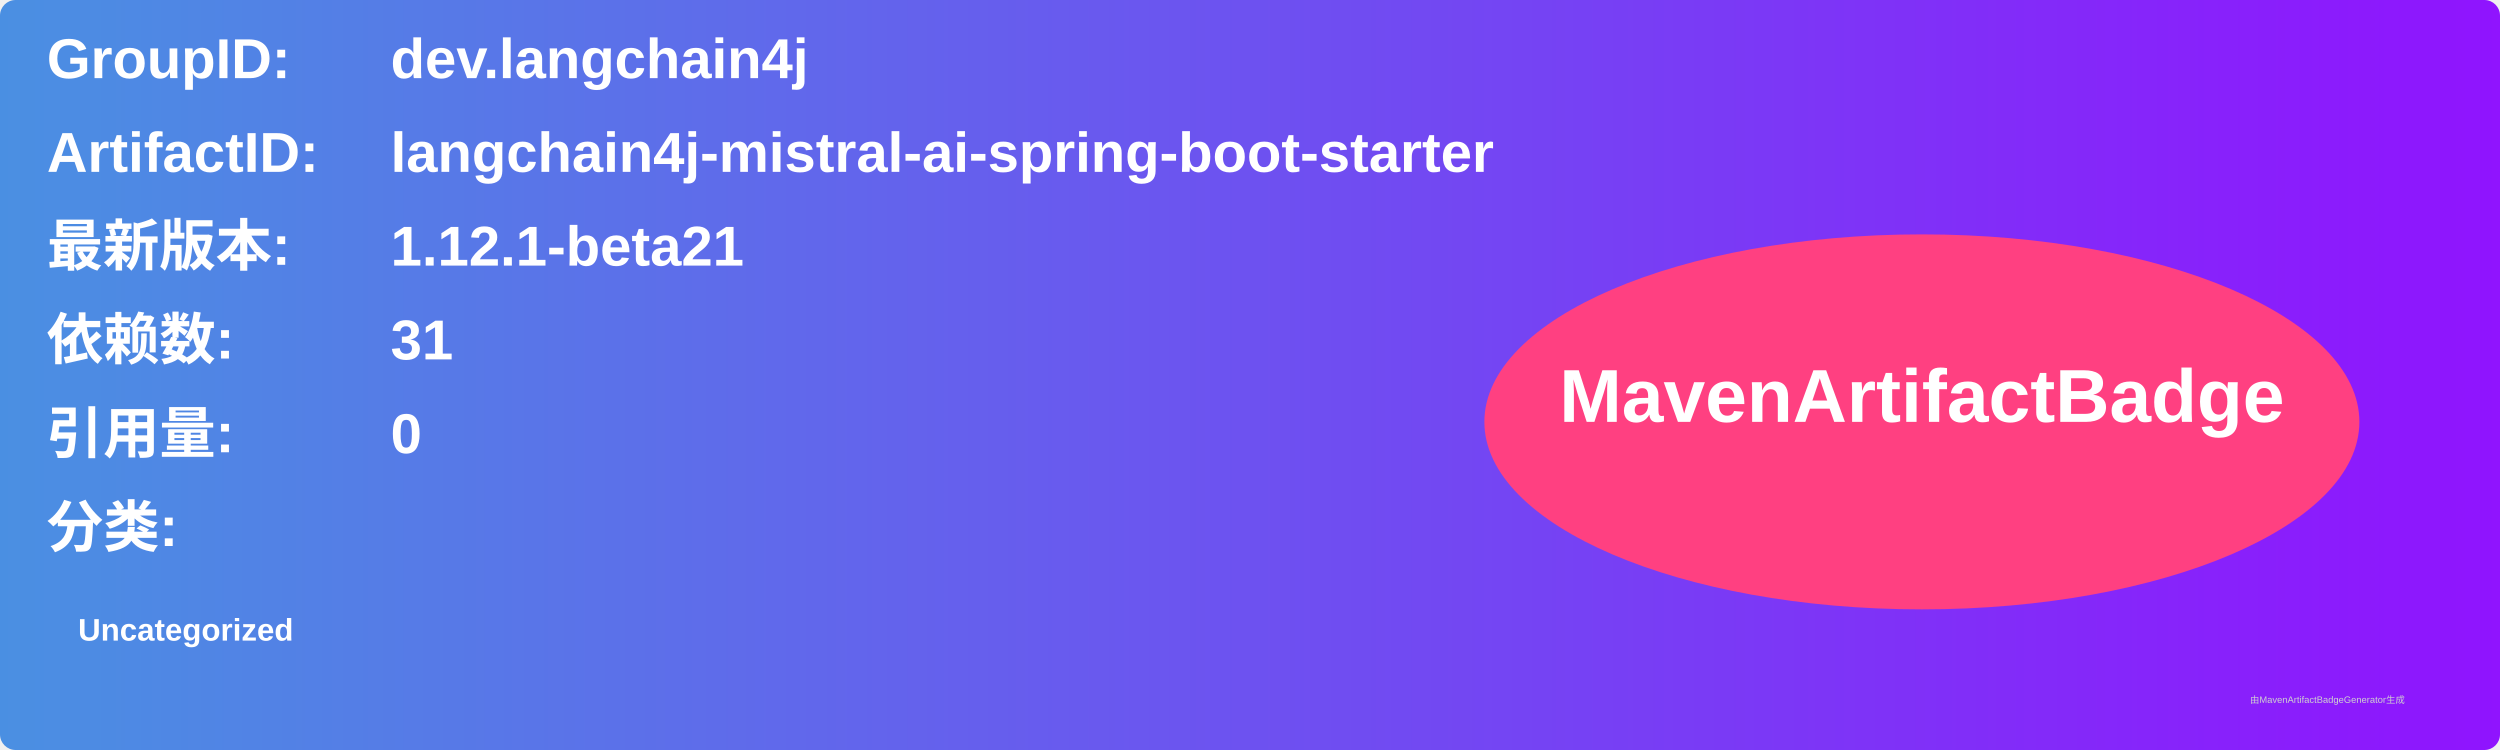
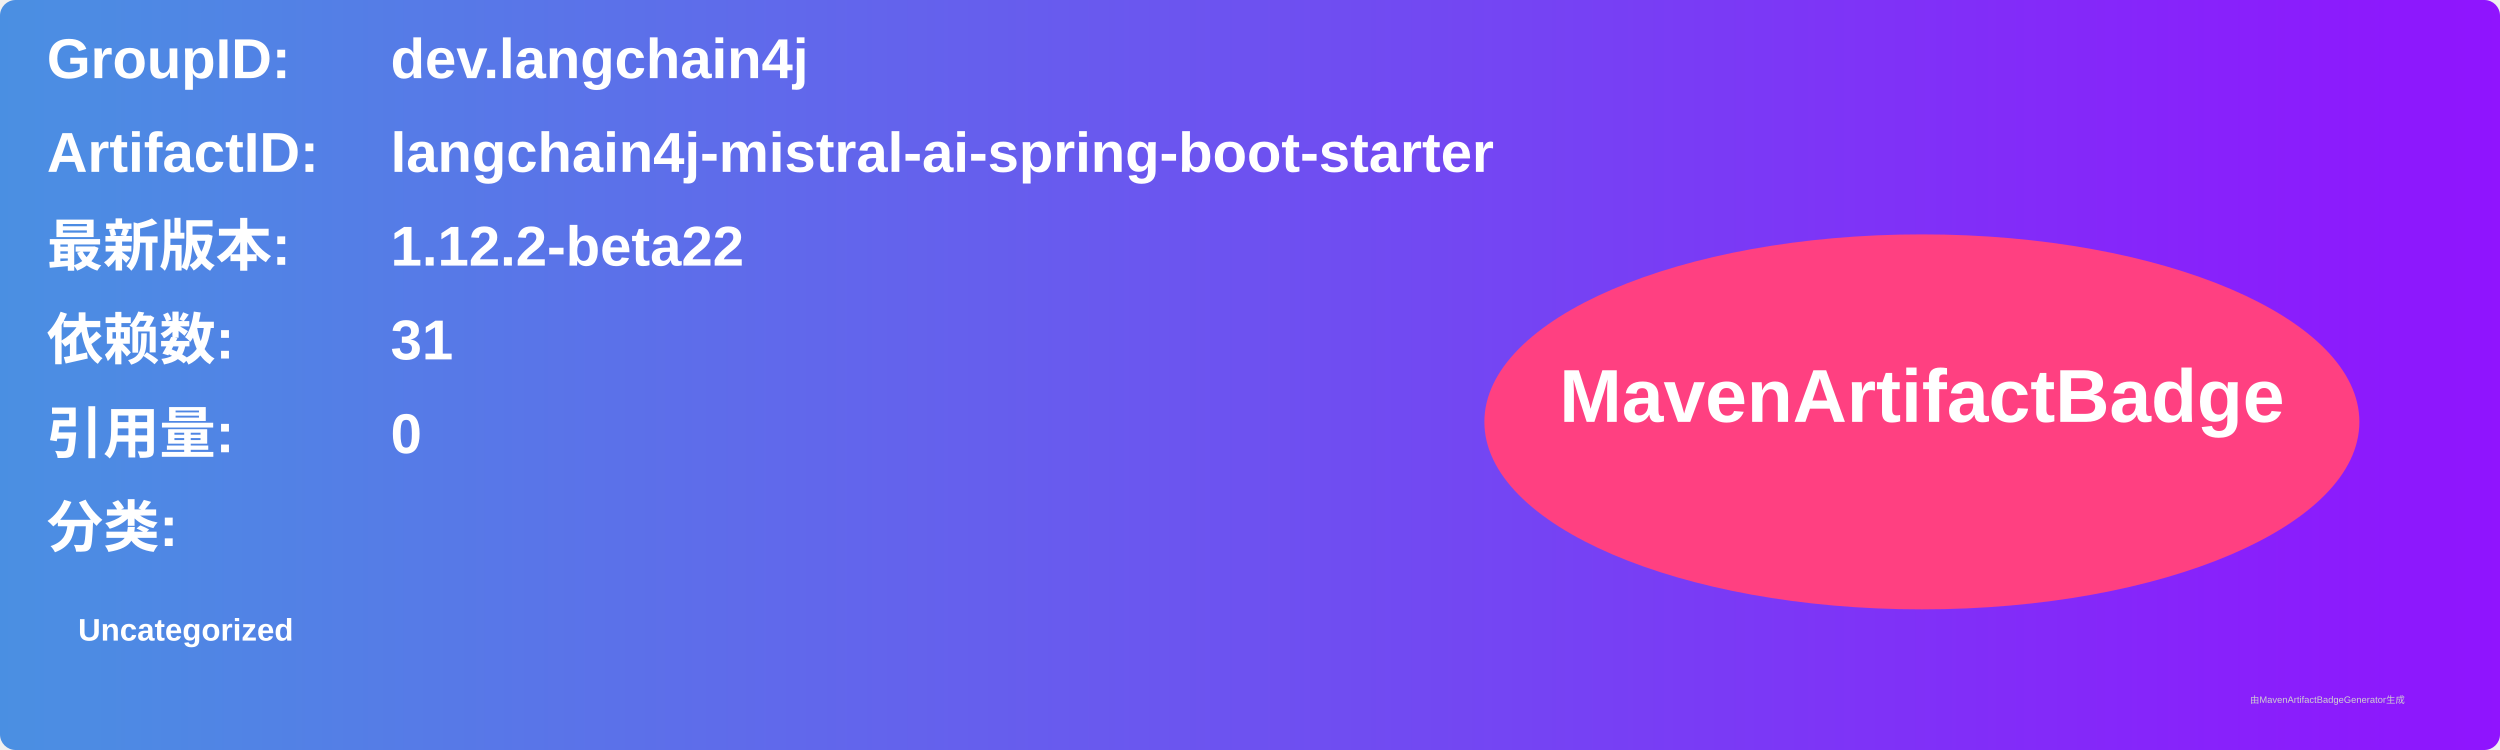
<svg xmlns="http://www.w3.org/2000/svg" width="800" height="240" viewBox="0 0 800 240">
  <linearGradient id="grad" x1="0%" y1="0%" x2="100%" y2="0%">
    <stop offset="0%" stop-color="#4a90e2" />
    <stop offset="100%" stop-color="#9013fe" />
  </linearGradient>
  <rect width="100%" height="100%" rx="5" ry="5" fill="url(#grad)" />
  <g transform="translate(15, 15)">
    <text x="0" y="10" font-family="Arial" font-size="18" fill="white" font-weight="bold" width="260">GroupID:</text>
    <text x="110" y="10" font-family="Arial" font-size="18" fill="white" font-weight="bold" width="460">dev.langchain4j</text>
    <text x="0" y="40" font-family="Arial" font-size="18" fill="white" font-weight="bold" width="260">ArtifactID:</text>
    <text x="110" y="40" font-family="Arial" font-size="18" fill="white" font-weight="bold" width="460">langchain4j-mistral-ai-spring-boot-starter</text>
    <text x="0" y="70" font-family="Arial" font-size="18" fill="white" font-weight="bold">最新版本:</text>
    <text x="110" y="70" font-family="Arial" font-size="18" fill="white" font-weight="bold">
-       <tspan font-weight="bold">1.12.1-beta21</tspan>
+       <tspan font-weight="bold">1.12.2-beta22</tspan>
    </text>
    <text x="0" y="100" font-family="Arial" font-size="18" fill="white" font-weight="bold">依赖数: </text>
    <text x="110" y="100" font-family="Arial" font-size="18" fill="white">
      <tspan font-weight="bold">31</tspan>
    </text>
    <text x="0" y="130" font-family="Arial" font-size="18" fill="white" font-weight="bold">引用量: </text>
    <text x="110" y="130" font-family="Arial" font-size="18" fill="white">
      <tspan font-weight="bold">0</tspan>
    </text>
    <text x="0" y="160" font-family="Arial" font-size="18" fill="white" font-weight="bold">分类:</text>
    <text x="10" y="190" font-family="Arial" font-size="10" fill="white">
      <tspan font-weight="bold">Uncategorized</tspan>
    </text>
    <ellipse cx="600" cy="120" rx="140" ry="60" fill="#ff4081" />
    <text x="600" y="120" text-anchor="middle" font-family="Arial" font-size="24" fill="white" font-weight="bold">MavenArtifactBadge</text>
  </g>
  <text x="720" y="225" font-family="Arial" font-size="3" fill="#d0d0d0">由MavenArtifactBadgeGenerator生成</text>
</svg>
